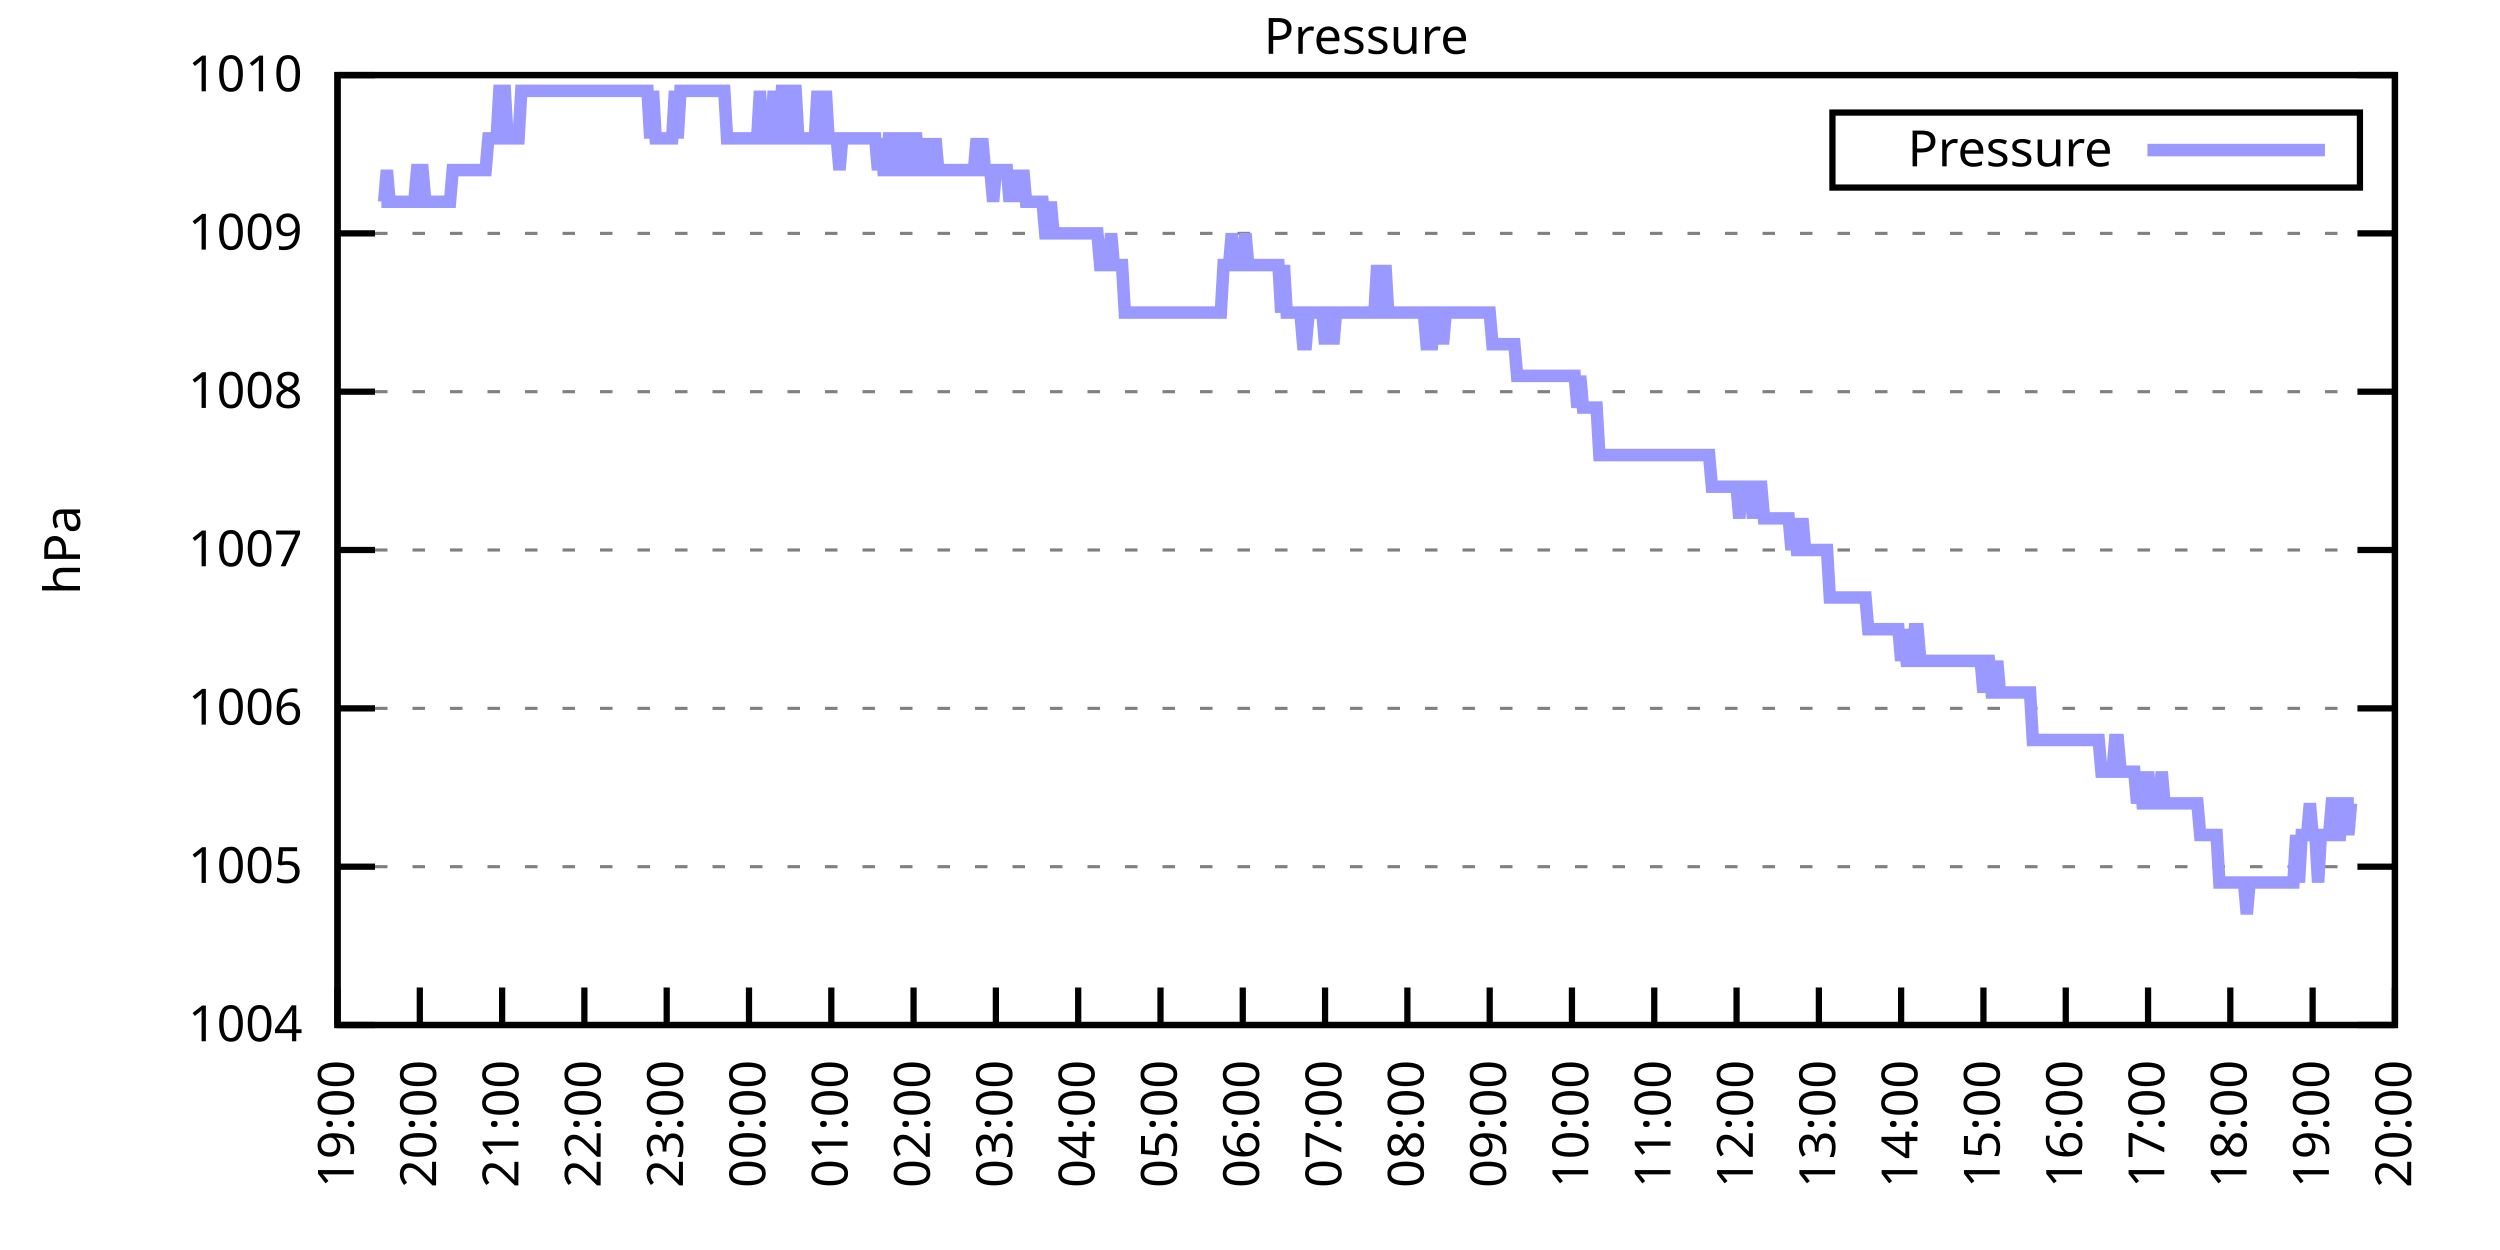
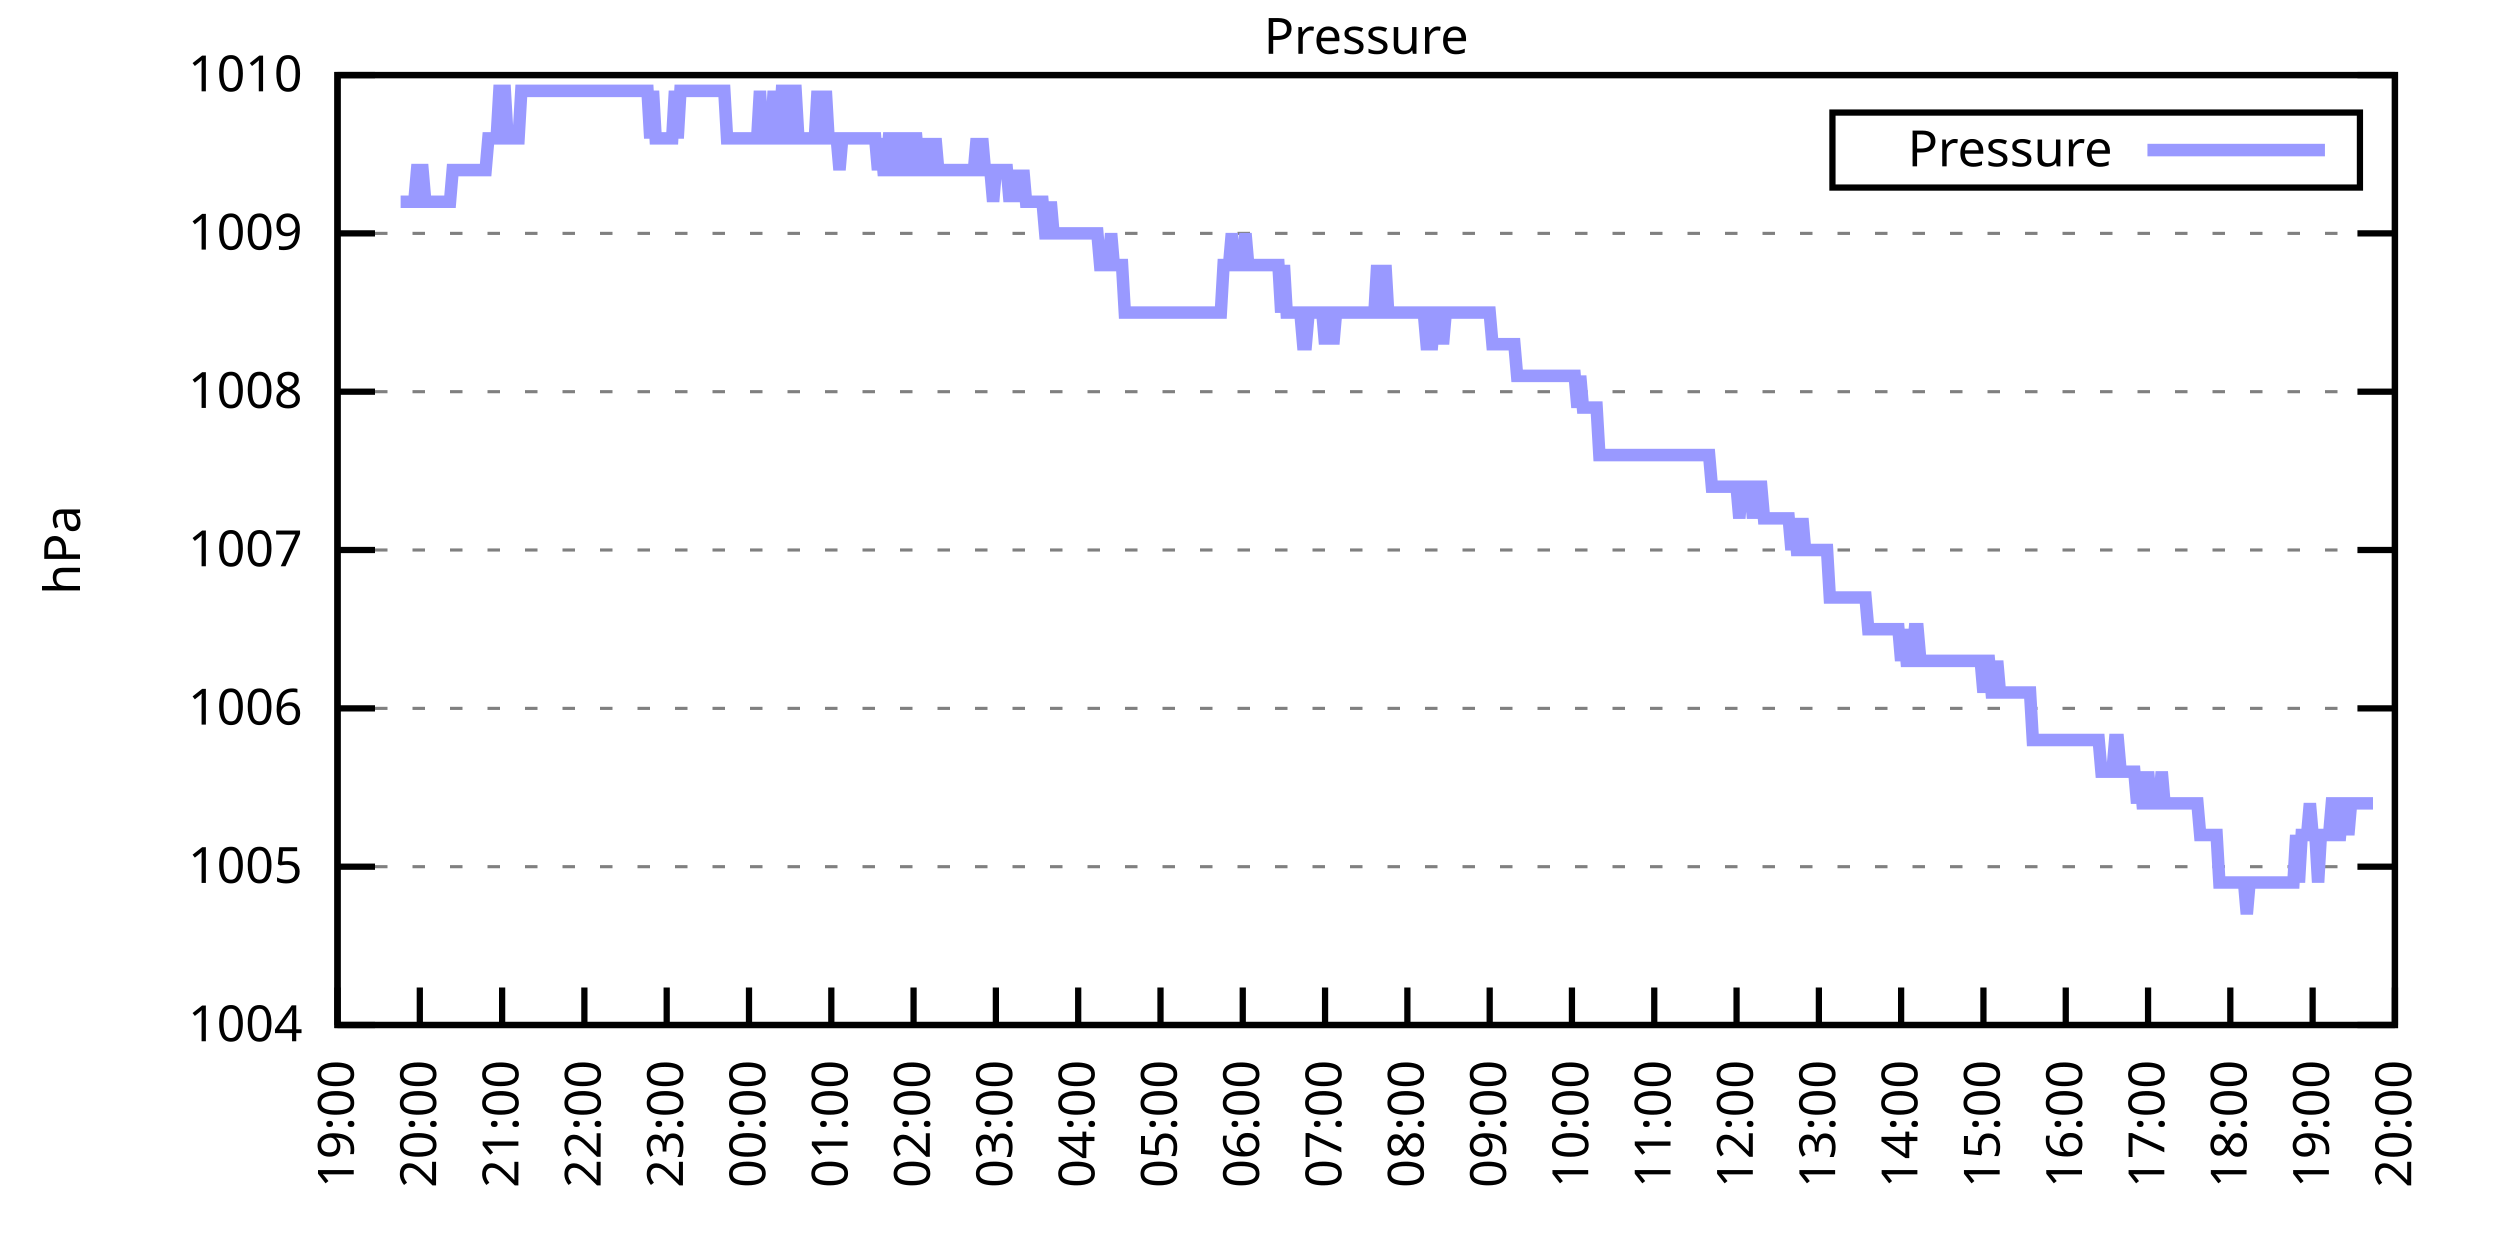
<svg xmlns="http://www.w3.org/2000/svg" xmlns:xlink="http://www.w3.org/1999/xlink" width="400" height="200" viewBox="0 0 400 200">
  <g id="gnuplot_canvas">
    <rect x="0" y="0" width="400" height="200" fill="none" />
    <defs>
      <circle id="gpDot" r="0.5" stroke-width="0.5" stroke="currentColor" />
      <path id="gpPt0" stroke-width="0.333" stroke="currentColor" d="M-1,0 h2 M0,-1 v2" />
      <path id="gpPt1" stroke-width="0.333" stroke="currentColor" d="M-1,-1 L1,1 M1,-1 L-1,1" />
      <path id="gpPt2" stroke-width="0.333" stroke="currentColor" d="M-1,0 L1,0 M0,-1 L0,1 M-1,-1 L1,1 M-1,1 L1,-1" />
      <rect id="gpPt3" stroke-width="0.333" stroke="currentColor" x="-1" y="-1" width="2" height="2" />
      <rect id="gpPt4" stroke-width="0.333" stroke="currentColor" fill="currentColor" x="-1" y="-1" width="2" height="2" />
      <circle id="gpPt5" stroke-width="0.333" stroke="currentColor" cx="0" cy="0" r="1" />
      <use xlink:href="#gpPt5" id="gpPt6" fill="currentColor" stroke="none" />
      <path id="gpPt7" stroke-width="0.333" stroke="currentColor" d="M0,-1.33 L-1.33,0.67 L1.33,0.67 z" />
      <use xlink:href="#gpPt7" id="gpPt8" fill="currentColor" stroke="none" />
      <use xlink:href="#gpPt7" id="gpPt9" stroke="currentColor" transform="rotate(180)" />
      <use xlink:href="#gpPt9" id="gpPt10" fill="currentColor" stroke="none" />
      <use xlink:href="#gpPt3" id="gpPt11" stroke="currentColor" transform="rotate(45)" />
      <use xlink:href="#gpPt11" id="gpPt12" fill="currentColor" stroke="none" />
      <path id="gpPt13" stroke-width="0.333" stroke="currentColor" d="M0,1.330 L1.265,0.411 L0.782,-1.067 L-0.782,-1.076 L-1.265,0.411 z" />
      <use xlink:href="#gpPt13" id="gpPt14" fill="currentColor" stroke="none" />
      <filter id="textbox" filterUnits="objectBoundingBox" x="0" y="0" height="1" width="1">
        <feFlood flood-color="white" flood-opacity="1" result="bgnd" />
        <feComposite in="SourceGraphic" in2="bgnd" operator="atop" />
      </filter>
      <filter id="greybox" filterUnits="objectBoundingBox" x="0" y="0" height="1" width="1">
        <feFlood flood-color="lightgrey" flood-opacity="1" result="grey" />
        <feComposite in="SourceGraphic" in2="grey" operator="atop" />
      </filter>
    </defs>
    <g fill="none" color="white" stroke="currentColor" stroke-width="1.00" stroke-linecap="butt" stroke-linejoin="miter">
</g>
    <g fill="none" color="black" stroke="currentColor" stroke-width="1.00" stroke-linecap="butt" stroke-linejoin="miter">
      <g stroke="none" shape-rendering="crispEdges">
        <polygon fill="rgb(255, 255, 255)" points="54.00,164.00 383.18,164.00 383.18,12.02 54.00,12.02 " />
      </g>
    </g>
    <g fill="none" color="black" stroke="currentColor" stroke-width="1.00" stroke-linecap="butt" stroke-linejoin="miter">
</g>
    <g fill="none" color="black" stroke="black" stroke-width="0.50" stroke-linecap="butt" stroke-linejoin="miter">
</g>
    <g fill="none" color="gray" stroke="currentColor" stroke-width="0.50" stroke-linecap="butt" stroke-linejoin="miter">
      <path stroke="gray" stroke-dasharray="2,4" class="gridline" d="M54.00,164.00 L383.19,164.00  " />
    </g>
    <g fill="none" color="gray" stroke="gray" stroke-width="1.00" stroke-linecap="butt" stroke-linejoin="miter">
</g>
    <g fill="none" color="black" stroke="currentColor" stroke-width="1.00" stroke-linecap="butt" stroke-linejoin="miter">
      <path stroke="black" d="M54.00,164.00 L60.00,164.00 M383.19,164.00 L377.19,164.00  " />
      <g transform="translate(48.40,166.60)" stroke="none" fill="black" font-family="Sans" font-size="8.00" text-anchor="end">
        <text>
          <tspan font-family="Sans"> 1004</tspan>
        </text>
      </g>
    </g>
    <g fill="none" color="black" stroke="currentColor" stroke-width="1.00" stroke-linecap="butt" stroke-linejoin="miter">
</g>
    <g fill="none" color="black" stroke="black" stroke-width="0.50" stroke-linecap="butt" stroke-linejoin="miter">
</g>
    <g fill="none" color="gray" stroke="currentColor" stroke-width="0.50" stroke-linecap="butt" stroke-linejoin="miter">
      <path stroke="gray" stroke-dasharray="2,4" class="gridline" d="M54.00,138.67 L383.19,138.67  " />
    </g>
    <g fill="none" color="gray" stroke="gray" stroke-width="1.00" stroke-linecap="butt" stroke-linejoin="miter">
</g>
    <g fill="none" color="black" stroke="currentColor" stroke-width="1.00" stroke-linecap="butt" stroke-linejoin="miter">
      <path stroke="black" d="M54.00,138.67 L60.00,138.67 M383.19,138.67 L377.19,138.67  " />
      <g transform="translate(48.40,141.27)" stroke="none" fill="black" font-family="Sans" font-size="8.00" text-anchor="end">
        <text>
          <tspan font-family="Sans"> 1005</tspan>
        </text>
      </g>
    </g>
    <g fill="none" color="black" stroke="currentColor" stroke-width="1.00" stroke-linecap="butt" stroke-linejoin="miter">
</g>
    <g fill="none" color="black" stroke="black" stroke-width="0.50" stroke-linecap="butt" stroke-linejoin="miter">
</g>
    <g fill="none" color="gray" stroke="currentColor" stroke-width="0.50" stroke-linecap="butt" stroke-linejoin="miter">
      <path stroke="gray" stroke-dasharray="2,4" class="gridline" d="M54.00,113.34 L383.19,113.34  " />
    </g>
    <g fill="none" color="gray" stroke="gray" stroke-width="1.00" stroke-linecap="butt" stroke-linejoin="miter">
</g>
    <g fill="none" color="black" stroke="currentColor" stroke-width="1.00" stroke-linecap="butt" stroke-linejoin="miter">
      <path stroke="black" d="M54.00,113.34 L60.00,113.34 M383.19,113.34 L377.19,113.34  " />
      <g transform="translate(48.40,115.94)" stroke="none" fill="black" font-family="Sans" font-size="8.00" text-anchor="end">
        <text>
          <tspan font-family="Sans"> 1006</tspan>
        </text>
      </g>
    </g>
    <g fill="none" color="black" stroke="currentColor" stroke-width="1.00" stroke-linecap="butt" stroke-linejoin="miter">
</g>
    <g fill="none" color="black" stroke="black" stroke-width="0.50" stroke-linecap="butt" stroke-linejoin="miter">
</g>
    <g fill="none" color="gray" stroke="currentColor" stroke-width="0.50" stroke-linecap="butt" stroke-linejoin="miter">
      <path stroke="gray" stroke-dasharray="2,4" class="gridline" d="M54.00,88.00 L383.19,88.00  " />
    </g>
    <g fill="none" color="gray" stroke="gray" stroke-width="1.00" stroke-linecap="butt" stroke-linejoin="miter">
</g>
    <g fill="none" color="black" stroke="currentColor" stroke-width="1.00" stroke-linecap="butt" stroke-linejoin="miter">
      <path stroke="black" d="M54.00,88.00 L60.00,88.00 M383.19,88.00 L377.19,88.00  " />
      <g transform="translate(48.40,90.60)" stroke="none" fill="black" font-family="Sans" font-size="8.00" text-anchor="end">
        <text>
          <tspan font-family="Sans"> 1007</tspan>
        </text>
      </g>
    </g>
    <g fill="none" color="black" stroke="currentColor" stroke-width="1.00" stroke-linecap="butt" stroke-linejoin="miter">
</g>
    <g fill="none" color="black" stroke="black" stroke-width="0.50" stroke-linecap="butt" stroke-linejoin="miter">
</g>
    <g fill="none" color="gray" stroke="currentColor" stroke-width="0.50" stroke-linecap="butt" stroke-linejoin="miter">
      <path stroke="gray" stroke-dasharray="2,4" class="gridline" d="M54.00,62.67 L383.19,62.67  " />
    </g>
    <g fill="none" color="gray" stroke="gray" stroke-width="1.00" stroke-linecap="butt" stroke-linejoin="miter">
</g>
    <g fill="none" color="black" stroke="currentColor" stroke-width="1.00" stroke-linecap="butt" stroke-linejoin="miter">
      <path stroke="black" d="M54.00,62.67 L60.00,62.67 M383.19,62.67 L377.19,62.67  " />
      <g transform="translate(48.40,65.27)" stroke="none" fill="black" font-family="Sans" font-size="8.00" text-anchor="end">
        <text>
          <tspan font-family="Sans"> 1008</tspan>
        </text>
      </g>
    </g>
    <g fill="none" color="black" stroke="currentColor" stroke-width="1.00" stroke-linecap="butt" stroke-linejoin="miter">
</g>
    <g fill="none" color="black" stroke="black" stroke-width="0.50" stroke-linecap="butt" stroke-linejoin="miter">
</g>
    <g fill="none" color="gray" stroke="currentColor" stroke-width="0.50" stroke-linecap="butt" stroke-linejoin="miter">
      <path stroke="gray" stroke-dasharray="2,4" class="gridline" d="M54.00,37.34 L383.19,37.34  " />
    </g>
    <g fill="none" color="gray" stroke="gray" stroke-width="1.00" stroke-linecap="butt" stroke-linejoin="miter">
</g>
    <g fill="none" color="black" stroke="currentColor" stroke-width="1.00" stroke-linecap="butt" stroke-linejoin="miter">
      <path stroke="black" d="M54.00,37.34 L60.00,37.34 M383.19,37.34 L377.19,37.34  " />
      <g transform="translate(48.40,39.94)" stroke="none" fill="black" font-family="Sans" font-size="8.00" text-anchor="end">
        <text>
          <tspan font-family="Sans"> 1009</tspan>
        </text>
      </g>
    </g>
    <g fill="none" color="black" stroke="currentColor" stroke-width="1.00" stroke-linecap="butt" stroke-linejoin="miter">
</g>
    <g fill="none" color="black" stroke="black" stroke-width="0.50" stroke-linecap="butt" stroke-linejoin="miter">
</g>
    <g fill="none" color="gray" stroke="currentColor" stroke-width="0.50" stroke-linecap="butt" stroke-linejoin="miter">
      <path stroke="gray" stroke-dasharray="2,4" class="gridline" d="M54.00,12.01 L383.19,12.01  " />
    </g>
    <g fill="none" color="gray" stroke="gray" stroke-width="1.00" stroke-linecap="butt" stroke-linejoin="miter">
</g>
    <g fill="none" color="black" stroke="currentColor" stroke-width="1.00" stroke-linecap="butt" stroke-linejoin="miter">
      <path stroke="black" d="M54.00,12.01 L60.00,12.01 M383.19,12.01 L377.19,12.01  " />
      <g transform="translate(48.40,14.61)" stroke="none" fill="black" font-family="Sans" font-size="8.00" text-anchor="end">
        <text>
          <tspan font-family="Sans"> 1010</tspan>
        </text>
      </g>
    </g>
    <g fill="none" color="black" stroke="currentColor" stroke-width="1.00" stroke-linecap="butt" stroke-linejoin="miter">
      <path stroke="black" d="M54.00,164.00 L54.00,158.00  " />
      <g transform="translate(56.60,169.60) rotate(270.00)" stroke="none" fill="black" font-family="Sans" font-size="8.00" text-anchor="end">
        <text>
          <tspan font-family="Sans">19:00</tspan>
        </text>
      </g>
    </g>
    <g fill="none" color="black" stroke="currentColor" stroke-width="1.00" stroke-linecap="butt" stroke-linejoin="miter">
      <path stroke="black" d="M67.17,164.00 L67.17,158.00  " />
      <g transform="translate(69.77,169.60) rotate(270.00)" stroke="none" fill="black" font-family="Sans" font-size="8.00" text-anchor="end">
        <text>
          <tspan font-family="Sans">20:00</tspan>
        </text>
      </g>
    </g>
    <g fill="none" color="black" stroke="currentColor" stroke-width="1.00" stroke-linecap="butt" stroke-linejoin="miter">
      <path stroke="black" d="M80.34,164.00 L80.34,158.00  " />
      <g transform="translate(82.94,169.60) rotate(270.00)" stroke="none" fill="black" font-family="Sans" font-size="8.00" text-anchor="end">
        <text>
          <tspan font-family="Sans">21:00</tspan>
        </text>
      </g>
    </g>
    <g fill="none" color="black" stroke="currentColor" stroke-width="1.00" stroke-linecap="butt" stroke-linejoin="miter">
      <path stroke="black" d="M93.50,164.00 L93.50,158.00  " />
      <g transform="translate(96.10,169.60) rotate(270.00)" stroke="none" fill="black" font-family="Sans" font-size="8.00" text-anchor="end">
        <text>
          <tspan font-family="Sans">22:00</tspan>
        </text>
      </g>
    </g>
    <g fill="none" color="black" stroke="currentColor" stroke-width="1.00" stroke-linecap="butt" stroke-linejoin="miter">
      <path stroke="black" d="M106.67,164.00 L106.67,158.00  " />
      <g transform="translate(109.27,169.60) rotate(270.00)" stroke="none" fill="black" font-family="Sans" font-size="8.00" text-anchor="end">
        <text>
          <tspan font-family="Sans">23:00</tspan>
        </text>
      </g>
    </g>
    <g fill="none" color="black" stroke="currentColor" stroke-width="1.00" stroke-linecap="butt" stroke-linejoin="miter">
      <path stroke="black" d="M119.84,164.00 L119.84,158.00  " />
      <g transform="translate(122.44,169.60) rotate(270.00)" stroke="none" fill="black" font-family="Sans" font-size="8.00" text-anchor="end">
        <text>
          <tspan font-family="Sans">00:00</tspan>
        </text>
      </g>
    </g>
    <g fill="none" color="black" stroke="currentColor" stroke-width="1.00" stroke-linecap="butt" stroke-linejoin="miter">
      <path stroke="black" d="M133.01,164.00 L133.01,158.00  " />
      <g transform="translate(135.61,169.60) rotate(270.00)" stroke="none" fill="black" font-family="Sans" font-size="8.00" text-anchor="end">
        <text>
          <tspan font-family="Sans">01:00</tspan>
        </text>
      </g>
    </g>
    <g fill="none" color="black" stroke="currentColor" stroke-width="1.00" stroke-linecap="butt" stroke-linejoin="miter">
      <path stroke="black" d="M146.17,164.00 L146.17,158.00  " />
      <g transform="translate(148.77,169.60) rotate(270.00)" stroke="none" fill="black" font-family="Sans" font-size="8.00" text-anchor="end">
        <text>
          <tspan font-family="Sans">02:00</tspan>
        </text>
      </g>
    </g>
    <g fill="none" color="black" stroke="currentColor" stroke-width="1.00" stroke-linecap="butt" stroke-linejoin="miter">
      <path stroke="black" d="M159.34,164.00 L159.34,158.00  " />
      <g transform="translate(161.94,169.60) rotate(270.00)" stroke="none" fill="black" font-family="Sans" font-size="8.00" text-anchor="end">
        <text>
          <tspan font-family="Sans">03:00</tspan>
        </text>
      </g>
    </g>
    <g fill="none" color="black" stroke="currentColor" stroke-width="1.00" stroke-linecap="butt" stroke-linejoin="miter">
      <path stroke="black" d="M172.51,164.00 L172.51,158.00  " />
      <g transform="translate(175.11,169.60) rotate(270.00)" stroke="none" fill="black" font-family="Sans" font-size="8.00" text-anchor="end">
        <text>
          <tspan font-family="Sans">04:00</tspan>
        </text>
      </g>
    </g>
    <g fill="none" color="black" stroke="currentColor" stroke-width="1.00" stroke-linecap="butt" stroke-linejoin="miter">
      <path stroke="black" d="M185.68,164.00 L185.68,158.00  " />
      <g transform="translate(188.28,169.60) rotate(270.00)" stroke="none" fill="black" font-family="Sans" font-size="8.00" text-anchor="end">
        <text>
          <tspan font-family="Sans">05:00</tspan>
        </text>
      </g>
    </g>
    <g fill="none" color="black" stroke="currentColor" stroke-width="1.00" stroke-linecap="butt" stroke-linejoin="miter">
      <path stroke="black" d="M198.84,164.00 L198.84,158.00  " />
      <g transform="translate(201.44,169.60) rotate(270.00)" stroke="none" fill="black" font-family="Sans" font-size="8.00" text-anchor="end">
        <text>
          <tspan font-family="Sans">06:00</tspan>
        </text>
      </g>
    </g>
    <g fill="none" color="black" stroke="currentColor" stroke-width="1.00" stroke-linecap="butt" stroke-linejoin="miter">
      <path stroke="black" d="M212.01,164.00 L212.01,158.00  " />
      <g transform="translate(214.61,169.60) rotate(270.00)" stroke="none" fill="black" font-family="Sans" font-size="8.00" text-anchor="end">
        <text>
          <tspan font-family="Sans">07:00</tspan>
        </text>
      </g>
    </g>
    <g fill="none" color="black" stroke="currentColor" stroke-width="1.00" stroke-linecap="butt" stroke-linejoin="miter">
      <path stroke="black" d="M225.18,164.00 L225.18,158.00  " />
      <g transform="translate(227.78,169.60) rotate(270.00)" stroke="none" fill="black" font-family="Sans" font-size="8.00" text-anchor="end">
        <text>
          <tspan font-family="Sans">08:00</tspan>
        </text>
      </g>
    </g>
    <g fill="none" color="black" stroke="currentColor" stroke-width="1.00" stroke-linecap="butt" stroke-linejoin="miter">
      <path stroke="black" d="M238.35,164.00 L238.35,158.00  " />
      <g transform="translate(240.95,169.60) rotate(270.00)" stroke="none" fill="black" font-family="Sans" font-size="8.00" text-anchor="end">
        <text>
          <tspan font-family="Sans">09:00</tspan>
        </text>
      </g>
    </g>
    <g fill="none" color="black" stroke="currentColor" stroke-width="1.00" stroke-linecap="butt" stroke-linejoin="miter">
      <path stroke="black" d="M251.51,164.00 L251.51,158.00  " />
      <g transform="translate(254.11,169.60) rotate(270.00)" stroke="none" fill="black" font-family="Sans" font-size="8.00" text-anchor="end">
        <text>
          <tspan font-family="Sans">10:00</tspan>
        </text>
      </g>
    </g>
    <g fill="none" color="black" stroke="currentColor" stroke-width="1.00" stroke-linecap="butt" stroke-linejoin="miter">
      <path stroke="black" d="M264.68,164.00 L264.68,158.00  " />
      <g transform="translate(267.28,169.60) rotate(270.00)" stroke="none" fill="black" font-family="Sans" font-size="8.00" text-anchor="end">
        <text>
          <tspan font-family="Sans">11:00</tspan>
        </text>
      </g>
    </g>
    <g fill="none" color="black" stroke="currentColor" stroke-width="1.00" stroke-linecap="butt" stroke-linejoin="miter">
      <path stroke="black" d="M277.85,164.00 L277.85,158.00  " />
      <g transform="translate(280.45,169.60) rotate(270.00)" stroke="none" fill="black" font-family="Sans" font-size="8.00" text-anchor="end">
        <text>
          <tspan font-family="Sans">12:00</tspan>
        </text>
      </g>
    </g>
    <g fill="none" color="black" stroke="currentColor" stroke-width="1.00" stroke-linecap="butt" stroke-linejoin="miter">
      <path stroke="black" d="M291.02,164.00 L291.02,158.00  " />
      <g transform="translate(293.62,169.60) rotate(270.00)" stroke="none" fill="black" font-family="Sans" font-size="8.00" text-anchor="end">
        <text>
          <tspan font-family="Sans">13:00</tspan>
        </text>
      </g>
    </g>
    <g fill="none" color="black" stroke="currentColor" stroke-width="1.00" stroke-linecap="butt" stroke-linejoin="miter">
      <path stroke="black" d="M304.18,164.00 L304.18,158.00  " />
      <g transform="translate(306.78,169.60) rotate(270.00)" stroke="none" fill="black" font-family="Sans" font-size="8.00" text-anchor="end">
        <text>
          <tspan font-family="Sans">14:00</tspan>
        </text>
      </g>
    </g>
    <g fill="none" color="black" stroke="currentColor" stroke-width="1.00" stroke-linecap="butt" stroke-linejoin="miter">
      <path stroke="black" d="M317.35,164.00 L317.35,158.00  " />
      <g transform="translate(319.95,169.60) rotate(270.00)" stroke="none" fill="black" font-family="Sans" font-size="8.00" text-anchor="end">
        <text>
          <tspan font-family="Sans">15:00</tspan>
        </text>
      </g>
    </g>
    <g fill="none" color="black" stroke="currentColor" stroke-width="1.00" stroke-linecap="butt" stroke-linejoin="miter">
      <path stroke="black" d="M330.52,164.00 L330.52,158.00  " />
      <g transform="translate(333.12,169.60) rotate(270.00)" stroke="none" fill="black" font-family="Sans" font-size="8.00" text-anchor="end">
        <text>
          <tspan font-family="Sans">16:00</tspan>
        </text>
      </g>
    </g>
    <g fill="none" color="black" stroke="currentColor" stroke-width="1.00" stroke-linecap="butt" stroke-linejoin="miter">
      <path stroke="black" d="M343.69,164.00 L343.69,158.00  " />
      <g transform="translate(346.29,169.60) rotate(270.00)" stroke="none" fill="black" font-family="Sans" font-size="8.00" text-anchor="end">
        <text>
          <tspan font-family="Sans">17:00</tspan>
        </text>
      </g>
    </g>
    <g fill="none" color="black" stroke="currentColor" stroke-width="1.00" stroke-linecap="butt" stroke-linejoin="miter">
      <path stroke="black" d="M356.85,164.00 L356.85,158.00  " />
      <g transform="translate(359.45,169.60) rotate(270.00)" stroke="none" fill="black" font-family="Sans" font-size="8.00" text-anchor="end">
        <text>
          <tspan font-family="Sans">18:00</tspan>
        </text>
      </g>
    </g>
    <g fill="none" color="black" stroke="currentColor" stroke-width="1.00" stroke-linecap="butt" stroke-linejoin="miter">
      <path stroke="black" d="M370.02,164.00 L370.02,158.00  " />
      <g transform="translate(372.62,169.60) rotate(270.00)" stroke="none" fill="black" font-family="Sans" font-size="8.00" text-anchor="end">
        <text>
          <tspan font-family="Sans">19:00</tspan>
        </text>
      </g>
    </g>
    <g fill="none" color="black" stroke="currentColor" stroke-width="1.00" stroke-linecap="butt" stroke-linejoin="miter">
      <path stroke="black" d="M383.19,164.00 L383.19,158.00  " />
      <g transform="translate(385.79,169.60) rotate(270.00)" stroke="none" fill="black" font-family="Sans" font-size="8.00" text-anchor="end">
        <text>
          <tspan font-family="Sans">20:00</tspan>
        </text>
      </g>
    </g>
    <g fill="none" color="black" stroke="currentColor" stroke-width="1.00" stroke-linecap="butt" stroke-linejoin="miter">
</g>
    <g fill="none" color="black" stroke="currentColor" stroke-width="1.00" stroke-linecap="butt" stroke-linejoin="miter">
      <path stroke="black" d="M54.00,12.01 L54.00,164.00 L383.19,164.00 L383.19,12.01 L54.00,12.01 Z  " />
    </g>
    <g fill="none" color="black" stroke="currentColor" stroke-width="1.00" stroke-linecap="butt" stroke-linejoin="miter">
</g>
    <g fill="none" color="black" stroke="currentColor" stroke-width="1.00" stroke-linecap="butt" stroke-linejoin="miter">
      <path stroke="black" d="M293.19,30.01 L293.19,18.01 L377.59,18.01 L377.59,30.01 L293.19,30.01 Z  " />
    </g>
    <g id="Pressure_plot_1">
      <g fill="none" color="white" stroke="black" stroke-width="2.00" stroke-linecap="butt" stroke-linejoin="miter">
</g>
      <g fill="none" color="black" stroke="currentColor" stroke-width="2.00" stroke-linecap="butt" stroke-linejoin="miter">
        <g transform="translate(337.99,26.61)" stroke="none" fill="black" font-family="Sans" font-size="8.00" text-anchor="end">
          <text>
            <tspan font-family="Sans">Pressure</tspan>
          </text>
        </g>
      </g>
      <g fill="none" color="black" stroke="currentColor" stroke-width="2.00" stroke-linecap="butt" stroke-linejoin="miter">
-         <path stroke="rgb(153, 153, 255)" d="M343.59,24.01 L371.99,24.01 M61.02,32.28 L61.46,32.28 L61.90,27.21 L62.34,32.28 L62.78,32.28 L63.22,32.28   L63.66,32.28 L64.10,32.28 L64.53,32.28 L64.97,32.28 L65.41,32.28 L65.85,32.28 L66.29,32.28 L66.73,27.21   L67.17,27.21 L67.61,27.21 L68.05,32.28 L68.48,32.28 L68.92,32.28 L69.36,32.28 L69.80,32.28 L70.24,32.28   L70.68,32.28 L71.12,32.28 L71.56,32.28 L72.00,32.28 L72.43,27.21 L72.87,27.21 L73.31,27.21 L73.75,27.21   L74.19,27.21 L74.63,27.21 L75.07,27.21 L75.51,27.21 L75.95,27.21 L76.38,27.21 L76.82,27.21 L77.26,27.21   L77.70,27.21 L78.14,22.14 L78.58,22.14 L79.02,22.14 L79.46,22.14 L79.90,14.54 L80.34,14.54 L80.77,14.54   L81.21,22.14 L81.65,22.14 L82.09,22.14 L82.53,22.14 L82.97,22.14 L83.41,14.54 L83.85,14.54 L84.29,14.54   L84.72,14.54 L85.16,14.54 L85.60,14.54 L86.04,14.54 L86.48,14.54 L86.92,14.54 L87.36,14.54 L87.80,14.54   L88.24,14.54 L88.67,14.54 L89.11,14.54 L89.55,14.54 L89.99,14.54 L90.43,14.54 L90.87,14.54 L91.31,14.54   L91.75,14.54 L92.19,14.54 L92.62,14.54 L93.06,14.54 L93.50,14.54 L93.94,14.54 L94.38,14.54 L94.82,14.54   L95.26,14.54 L95.70,14.54 L96.14,14.54 L96.58,14.54 L97.01,14.54 L97.45,14.54 L97.89,14.54 L98.33,14.54   L98.77,14.54 L99.21,14.54 L99.65,14.54 L100.09,14.54 L100.53,14.54 L100.96,14.54 L101.40,14.54 L101.84,14.54   L102.28,14.54 L102.72,14.54 L103.16,14.54 L103.60,14.54 L104.04,22.14 L104.48,14.54 L104.91,22.14 L105.35,22.14   L105.79,22.14 L106.23,22.14 L106.67,22.14 L107.11,22.14 L107.55,22.14 L107.99,14.54 L108.43,22.14 L108.87,14.54   L109.30,14.54 L109.74,14.54 L110.18,14.54 L110.62,14.54 L111.06,14.54 L111.50,14.54 L111.94,14.54 L112.38,14.54   L112.82,14.54 L113.25,14.54 L113.69,14.54 L114.13,14.54 L114.57,14.54 L115.01,14.54 L115.45,14.54 L115.89,14.54   L116.33,22.14 L116.77,22.14 L117.20,22.14 L117.64,22.14 L118.08,22.14 L118.52,22.14 L118.96,22.14 L119.40,22.14   L119.84,22.14 L120.28,22.14 L120.72,22.14 L121.15,22.14 L121.59,14.54 L122.03,22.14 L122.47,22.14 L122.91,22.14   L123.35,22.14 L123.79,14.54 L124.23,22.14 L124.67,22.14 L125.11,14.54 L125.54,14.54 L125.98,22.14 L126.42,22.14   L126.86,14.54 L127.30,14.54 L127.74,22.14 L128.18,22.14 L128.62,22.14 L129.06,22.14 L129.49,22.14 L129.93,22.14   L130.37,22.14 L130.81,14.54 L131.25,22.14 L131.69,22.14 L132.13,14.54 L132.57,22.14 L133.01,22.14 L133.44,22.14   L133.88,22.14 L134.32,27.21 L134.76,22.14 L135.20,22.14 L135.64,22.14 L136.08,22.14 L136.52,22.14 L136.96,22.14   L137.39,22.14 L137.83,22.14 L138.27,22.14 L138.71,22.14 L139.15,22.14 L139.59,22.14 L140.03,22.14 L140.47,27.21   L140.91,22.14 L141.35,27.21 L141.78,27.21 L142.22,22.14 L142.66,22.14 L143.10,27.21 L143.54,27.21 L143.98,22.14   L144.42,22.14 L144.86,27.21 L145.30,27.21 L145.73,27.21 L146.17,22.14 L146.61,22.14 L147.05,27.21 L147.49,27.21   L147.93,27.21 L148.37,22.14 L148.81,27.21 L149.25,27.21 L149.68,22.14 L150.12,27.21 L150.56,27.21 L151.00,27.21   L151.44,27.21 L151.88,27.21 L152.32,27.21 L152.76,27.21 L153.20,27.21 L153.63,27.21 L154.07,27.21 L154.51,27.21   L154.95,27.21 L155.39,27.21 L155.83,27.21 L156.27,22.14 L156.71,27.21 L157.15,22.14 L157.59,27.21 L158.02,27.21   L158.46,27.21 L158.90,32.28 L159.34,27.21 L159.78,27.21 L160.22,27.21 L160.66,27.21 L161.10,27.21 L161.54,32.28   L161.97,27.21 L162.41,32.28 L162.85,27.21 L163.29,32.28 L163.73,27.21 L164.17,32.28 L164.61,32.28 L165.05,32.28   L165.49,32.28 L165.92,32.28 L166.36,32.28 L166.80,32.28 L167.24,37.34 L167.68,37.34 L168.12,32.28 L168.56,37.34   L169.00,37.34 L169.44,37.34 L169.87,37.34 L170.31,37.34 L170.75,37.34 L171.19,37.34 L171.63,37.34 L172.07,37.34   L172.51,37.34 L172.95,37.34 L173.39,37.34 L173.83,37.34 L174.26,37.34 L174.70,37.34 L175.14,37.34 L175.58,37.34   L176.02,42.41 L176.46,42.41 L176.90,42.41 L177.34,42.41 L177.78,37.34 L178.21,42.41 L178.65,42.41 L179.09,42.41   L179.53,42.41 L179.97,50.01 L180.41,50.01 L180.85,50.01 L181.29,50.01 L181.73,50.01 L182.16,50.01 L182.60,50.01   L183.04,50.01 L183.48,50.01 L183.92,50.01 L184.36,50.01 L184.80,50.01 L185.24,50.01 L185.68,50.01 L186.11,50.01   L186.55,50.01 L186.99,50.01 L187.43,50.01 L187.87,50.01 L188.31,50.01 L188.75,50.01 L189.19,50.01 L189.63,50.01   L190.07,50.01 L190.50,50.01 L190.94,50.01 L191.38,50.01 L191.82,50.01 L192.26,50.01 L192.70,50.01 L193.14,50.01   L193.58,50.01 L194.02,50.01 L194.45,50.01 L194.89,50.01 L195.33,50.01 L195.77,42.41 L196.21,42.41 L196.65,42.41   L197.09,37.34 L197.53,42.41 L197.97,42.41 L198.40,42.41 L198.84,42.41 L199.28,37.34 L199.72,42.41 L200.16,42.41   L200.60,42.41 L201.04,42.41 L201.48,42.41 L201.92,42.41 L202.35,42.41 L202.79,42.41 L203.23,42.41 L203.67,42.41   L204.11,42.41 L204.55,42.41 L204.99,50.01 L205.43,42.41 L205.87,50.01 L206.31,50.01 L206.74,50.01 L207.18,50.01   L207.62,50.01 L208.06,50.01 L208.50,55.07 L208.94,55.07 L209.38,50.01 L209.82,50.01 L210.26,50.01 L210.69,50.01   L211.13,50.01 L211.57,50.01 L212.01,55.07 L212.45,50.01 L212.89,50.01 L213.33,55.07 L213.77,50.01 L214.21,50.01   L214.64,50.01 L215.08,50.01 L215.52,50.01 L215.96,50.01 L216.40,50.01 L216.84,50.01 L217.28,50.01 L217.72,50.01   L218.16,50.01 L218.60,50.01 L219.03,50.01 L219.47,50.01 L219.91,50.01 L220.35,42.41 L220.79,50.01 L221.23,50.01   L221.67,42.41 L222.11,50.01 L222.55,50.01 L222.98,50.01 L223.42,50.01 L223.86,50.01 L224.30,50.01 L224.74,50.01   L225.18,50.01 L225.62,50.01 L226.06,50.01 L226.50,50.01 L226.93,50.01 L227.37,50.01 L227.81,50.01 L228.25,55.07   L228.69,55.07 L229.13,55.07 L229.57,50.01 L230.01,50.01 L230.45,50.01 L230.88,55.07 L231.32,50.01 L231.76,50.01   L232.20,50.01 L232.64,50.01 L233.08,50.01 L233.52,50.01 L233.96,50.01 L234.40,50.01 L234.84,50.01 L235.27,50.01   L235.71,50.01 L236.15,50.01 L236.59,50.01 L237.03,50.01 L237.47,50.01 L237.91,50.01 L238.35,50.01 L238.79,55.07   L239.22,55.07 L239.66,55.07 L240.10,55.07 L240.54,55.07 L240.98,55.07 L241.42,55.07 L241.86,55.07 L242.30,55.07   L242.74,60.14 L243.17,60.14 L243.61,60.14 L244.05,60.14 L244.49,60.14 L244.93,60.14 L245.37,60.14 L245.81,60.14   L246.25,60.14 L246.69,60.14 L247.12,60.14 L247.56,60.14 L248.00,60.14 L248.44,60.14 L248.88,60.14 L249.32,60.14   L249.76,60.14 L250.20,60.14 L250.64,60.14 L251.08,60.14 L251.51,60.14 L251.95,60.14 L252.39,65.21 L252.83,60.14   L253.27,65.21 L253.71,65.21 L254.15,65.21 L254.59,65.21 L255.03,65.21 L255.46,65.21 L255.90,72.81 L256.34,72.81   L256.78,72.81 L257.22,72.81 L257.66,72.81 L258.10,72.81 L258.54,72.81 L258.98,72.81 L259.41,72.81 L259.85,72.81   L260.29,72.81 L260.73,72.81 L261.17,72.81 L261.61,72.81 L262.05,72.81 L262.49,72.81 L262.93,72.81 L263.36,72.81   L263.80,72.81 L264.24,72.81 L264.68,72.81 L265.12,72.81 L265.56,72.81 L266.00,72.81 L266.44,72.81 L266.88,72.81   L267.32,72.81 L267.75,72.81 L268.19,72.81 L268.63,72.81 L269.07,72.81 L269.51,72.81 L269.95,72.81 L270.39,72.81   L270.83,72.81 L271.27,72.81 L271.70,72.81 L272.14,72.81 L272.58,72.81 L273.02,72.81 L273.46,72.81 L273.90,77.87   L274.34,77.87 L274.78,77.87 L275.22,77.87 L275.65,77.87 L276.09,77.87 L276.53,77.87 L276.97,77.87 L277.41,77.87   L277.85,77.87 L278.29,82.94 L278.73,77.87 L279.17,77.87 L279.60,77.87 L280.04,77.87 L280.48,82.94 L280.92,77.87   L281.36,77.87 L281.80,77.87 L282.24,82.94 L282.68,82.94 L283.12,82.94 L283.56,82.94 L283.99,82.94 L284.43,82.94   L284.87,82.94 L285.31,82.94 L285.75,82.94 L286.19,82.94 L286.63,88.00 L287.07,82.94 L287.51,88.00 L287.94,88.00   L288.38,82.94 L288.82,88.00 L289.26,88.00 L289.70,88.00 L290.14,88.00 L290.58,88.00 L291.02,88.00 L291.46,88.00   L291.89,88.00 L292.33,88.00 L292.77,95.60 L293.21,95.60 L293.65,95.60 L294.09,95.60 L294.53,95.60 L294.97,95.60   L295.41,95.60 L295.84,95.60 L296.28,95.60 L296.72,95.60 L297.16,95.60 L297.60,95.60 L298.04,95.60 L298.48,95.60   L298.92,100.67 L299.36,100.67 L299.80,100.67 L300.23,100.67 L300.67,100.67 L301.11,100.67 L301.55,100.67 L301.99,100.67   L302.43,100.67 L302.87,100.67 L303.31,100.67 L303.75,100.67 L304.18,105.74 L304.62,100.67 L305.06,105.74 L305.50,105.74   L305.94,105.74 L306.38,100.67 L306.82,100.67 L307.26,105.74 L307.70,105.74 L308.13,105.74 L308.57,105.74 L309.01,105.74   L309.45,105.74 L309.89,105.74 L310.33,105.74 L310.77,105.74 L311.21,105.74 L311.65,105.74 L312.08,105.74 L312.52,105.74   L312.96,105.74 L313.40,105.74 L313.84,105.74 L314.28,105.74 L314.72,105.74 L315.16,105.74 L315.60,105.74 L316.04,105.74   L316.47,105.74 L316.91,105.74 L317.35,110.80 L317.79,105.74 L318.23,105.74 L318.67,110.80 L319.11,110.80 L319.55,105.74   L319.99,110.80 L320.42,110.80 L320.86,110.80 L321.30,110.80 L321.74,110.80 L322.18,110.80 L322.62,110.80 L323.06,110.80   L323.50,110.80 L323.94,110.80 L324.37,110.80 L324.81,110.80 L325.25,118.40 L325.69,118.40 L326.13,118.40 L326.57,118.40   L327.01,118.40 L327.45,118.40 L327.89,118.40 L328.33,118.40 L328.76,118.40 L329.20,118.40 L329.64,118.40 L330.08,118.40   L330.52,118.40 L330.96,118.40 L331.40,118.40 L331.84,118.40 L332.28,118.40 L332.71,118.40 L333.15,118.40 L333.59,118.40   L334.03,118.40 L334.47,118.40 L334.91,118.40 L335.35,118.40 L335.79,118.40 L336.23,123.47 L336.66,123.47 L337.10,123.47   L337.54,123.47 L337.98,123.47 L338.42,118.40 L338.86,118.40 L339.30,123.47 L339.74,123.47 L340.18,123.47 L340.61,123.47   L341.05,123.47 L341.49,123.47 L341.93,128.54 L342.37,123.47 L342.81,128.54 L343.25,128.54 L343.69,123.47 L344.13,128.54   L344.57,128.54 L345.00,128.54 L345.44,128.54 L345.88,123.47 L346.32,128.54 L346.76,128.54 L347.20,128.54 L347.64,128.54   L348.08,128.54 L348.52,128.54 L348.95,128.54 L349.39,128.54 L349.83,128.54 L350.27,128.54 L350.71,128.54 L351.15,128.54   L351.59,128.54 L352.03,133.60 L352.47,133.60 L352.90,133.60 L353.34,133.60 L353.78,133.60 L354.22,133.60 L354.66,133.60   L355.10,141.20 L355.54,141.20 L355.98,141.20 L356.42,141.20 L356.85,141.20 L357.29,141.20 L357.73,141.20 L358.17,141.20   L358.61,141.20 L359.05,141.20 L359.49,146.27 L359.93,141.20 L360.37,141.20 L360.81,141.20 L361.24,141.20 L361.68,141.20   L362.12,141.20 L362.56,141.20 L363.00,141.20 L363.44,141.20 L363.88,141.20 L364.32,141.20 L364.76,141.20 L365.19,141.20   L365.63,141.20 L366.07,141.20 L366.51,141.20 L366.95,141.20 L367.39,133.60 L367.83,141.20 L368.27,133.60 L368.71,133.60   L369.14,133.60 L369.58,128.54 L370.02,133.60 L370.46,133.60 L370.90,141.20 L371.34,133.60 L371.78,133.60 L372.22,133.60   L372.66,133.60 L373.09,128.54 L373.53,128.54 L373.97,133.60 L374.41,133.60 L374.85,128.54 L375.29,128.54 L375.73,133.60   L376.17,128.54 L376.61,128.54  " />
+         <path stroke="rgb(153, 153, 255)" d="M343.59,24.01 L371.99,24.01 M64.10,32.28 L64.53,32.28 L64.97,32.28 L65.41,32.28 L65.85,32.28 L66.29,32.28   L66.73,27.21 L67.17,27.21 L67.61,27.21 L68.05,32.28 L68.48,32.28 L68.92,32.28 L69.36,32.28 L69.80,32.28   L70.24,32.28 L70.68,32.28 L71.12,32.28 L71.56,32.28 L72.00,32.28 L72.43,27.21 L72.87,27.21 L73.31,27.21   L73.75,27.21 L74.19,27.21 L74.63,27.21 L75.07,27.21 L75.51,27.21 L75.95,27.21 L76.38,27.21 L76.82,27.21   L77.26,27.21 L77.70,27.21 L78.14,22.14 L78.58,22.14 L79.02,22.14 L79.46,22.14 L79.90,14.54 L80.34,14.54   L80.77,14.54 L81.21,22.14 L81.65,22.14 L82.09,22.14 L82.53,22.14 L82.97,22.14 L83.41,14.54 L83.85,14.54   L84.29,14.54 L84.72,14.54 L85.16,14.54 L85.60,14.54 L86.04,14.54 L86.48,14.54 L86.92,14.54 L87.36,14.54   L87.80,14.54 L88.24,14.54 L88.67,14.54 L89.11,14.54 L89.55,14.54 L89.99,14.54 L90.43,14.54 L90.87,14.54   L91.31,14.54 L91.75,14.54 L92.19,14.54 L92.62,14.54 L93.06,14.54 L93.50,14.54 L93.94,14.54 L94.38,14.54   L94.82,14.54 L95.26,14.54 L95.70,14.54 L96.14,14.54 L96.58,14.54 L97.01,14.54 L97.45,14.54 L97.89,14.54   L98.33,14.54 L98.77,14.54 L99.21,14.54 L99.65,14.54 L100.09,14.54 L100.53,14.54 L100.96,14.54 L101.40,14.54   L101.84,14.54 L102.28,14.54 L102.72,14.54 L103.16,14.54 L103.60,14.54 L104.04,22.14 L104.48,14.54 L104.91,22.14   L105.35,22.14 L105.79,22.14 L106.23,22.14 L106.67,22.14 L107.11,22.14 L107.55,22.14 L107.99,14.54 L108.43,22.14   L108.87,14.54 L109.30,14.54 L109.74,14.54 L110.18,14.54 L110.62,14.54 L111.06,14.54 L111.50,14.54 L111.94,14.54   L112.38,14.54 L112.82,14.54 L113.25,14.54 L113.69,14.54 L114.13,14.54 L114.57,14.54 L115.01,14.54 L115.45,14.54   L115.89,14.54 L116.33,22.14 L116.77,22.14 L117.20,22.14 L117.64,22.14 L118.08,22.14 L118.52,22.14 L118.96,22.14   L119.40,22.14 L119.84,22.14 L120.28,22.14 L120.72,22.14 L121.15,22.14 L121.59,14.54 L122.03,22.14 L122.47,22.14   L122.91,22.14 L123.35,22.14 L123.79,14.54 L124.23,22.14 L124.67,22.14 L125.11,14.54 L125.54,14.54 L125.98,22.14   L126.42,22.14 L126.86,14.54 L127.30,14.54 L127.74,22.14 L128.18,22.14 L128.62,22.14 L129.06,22.14 L129.49,22.14   L129.93,22.14 L130.37,22.14 L130.81,14.54 L131.25,22.14 L131.69,22.14 L132.13,14.54 L132.57,22.14 L133.01,22.14   L133.44,22.14 L133.88,22.14 L134.32,27.21 L134.76,22.14 L135.20,22.14 L135.64,22.14 L136.08,22.14 L136.52,22.14   L136.96,22.14 L137.39,22.14 L137.83,22.14 L138.27,22.14 L138.71,22.14 L139.15,22.14 L139.59,22.14 L140.03,22.14   L140.47,27.21 L140.91,22.14 L141.35,27.21 L141.78,27.21 L142.22,22.14 L142.66,22.14 L143.10,27.21 L143.54,27.21   L143.98,22.14 L144.42,22.14 L144.86,27.21 L145.30,27.21 L145.73,27.21 L146.17,22.14 L146.61,22.14 L147.05,27.21   L147.49,27.21 L147.93,27.21 L148.37,22.14 L148.81,27.21 L149.25,27.21 L149.68,22.14 L150.12,27.21 L150.56,27.21   L151.00,27.21 L151.44,27.21 L151.88,27.21 L152.32,27.21 L152.76,27.21 L153.20,27.21 L153.63,27.21 L154.07,27.21   L154.51,27.21 L154.95,27.21 L155.39,27.21 L155.83,27.21 L156.27,22.14 L156.71,27.21 L157.15,22.14 L157.59,27.21   L158.02,27.21 L158.46,27.21 L158.90,32.28 L159.34,27.21 L159.78,27.21 L160.22,27.21 L160.66,27.21 L161.10,27.21   L161.54,32.28 L161.97,27.21 L162.41,32.28 L162.85,27.21 L163.29,32.28 L163.73,27.21 L164.17,32.28 L164.61,32.28   L165.05,32.28 L165.49,32.28 L165.92,32.28 L166.36,32.28 L166.80,32.28 L167.24,37.34 L167.68,37.34 L168.12,32.28   L168.56,37.34 L169.00,37.34 L169.44,37.34 L169.87,37.34 L170.31,37.34 L170.75,37.34 L171.19,37.34 L171.63,37.34   L172.07,37.34 L172.51,37.34 L172.95,37.34 L173.39,37.34 L173.83,37.34 L174.26,37.34 L174.70,37.34 L175.14,37.34   L175.58,37.34 L176.02,42.41 L176.46,42.41 L176.90,42.41 L177.34,42.41 L177.78,37.34 L178.21,42.41 L178.65,42.41   L179.09,42.41 L179.53,42.41 L179.97,50.01 L180.41,50.01 L180.85,50.01 L181.29,50.01 L181.73,50.01 L182.16,50.01   L182.60,50.01 L183.04,50.01 L183.48,50.01 L183.92,50.01 L184.36,50.01 L184.80,50.01 L185.24,50.01 L185.68,50.01   L186.11,50.01 L186.55,50.01 L186.99,50.01 L187.43,50.01 L187.87,50.01 L188.31,50.01 L188.75,50.01 L189.19,50.01   L189.63,50.01 L190.07,50.01 L190.50,50.01 L190.94,50.01 L191.38,50.01 L191.82,50.01 L192.26,50.01 L192.70,50.01   L193.14,50.01 L193.58,50.01 L194.02,50.01 L194.45,50.01 L194.89,50.01 L195.33,50.01 L195.77,42.41 L196.21,42.41   L196.65,42.41 L197.09,37.34 L197.53,42.41 L197.97,42.41 L198.40,42.41 L198.84,42.41 L199.28,37.34 L199.72,42.41   L200.16,42.41 L200.60,42.41 L201.04,42.41 L201.48,42.41 L201.92,42.41 L202.35,42.41 L202.79,42.41 L203.23,42.41   L203.67,42.41 L204.11,42.41 L204.55,42.41 L204.99,50.01 L205.43,42.41 L205.87,50.01 L206.31,50.01 L206.74,50.01   L207.18,50.01 L207.62,50.01 L208.06,50.01 L208.50,55.07 L208.94,55.07 L209.38,50.01 L209.82,50.01 L210.26,50.01   L210.69,50.01 L211.13,50.01 L211.57,50.01 L212.01,55.07 L212.45,50.01 L212.89,50.01 L213.33,55.07 L213.77,50.01   L214.21,50.01 L214.64,50.01 L215.08,50.01 L215.52,50.01 L215.96,50.01 L216.40,50.01 L216.84,50.01 L217.28,50.01   L217.72,50.01 L218.16,50.01 L218.60,50.01 L219.03,50.01 L219.47,50.01 L219.91,50.01 L220.35,42.41 L220.79,50.01   L221.23,50.01 L221.67,42.41 L222.11,50.01 L222.55,50.01 L222.98,50.01 L223.42,50.01 L223.86,50.01 L224.30,50.01   L224.74,50.01 L225.18,50.01 L225.62,50.01 L226.06,50.01 L226.50,50.01 L226.93,50.01 L227.37,50.01 L227.81,50.01   L228.25,55.07 L228.69,55.07 L229.13,55.07 L229.57,50.01 L230.01,50.01 L230.45,50.01 L230.88,55.07 L231.32,50.01   L231.76,50.01 L232.20,50.01 L232.64,50.01 L233.08,50.01 L233.52,50.01 L233.96,50.01 L234.40,50.01 L234.84,50.01   L235.27,50.01 L235.71,50.01 L236.15,50.01 L236.59,50.01 L237.03,50.01 L237.47,50.01 L237.91,50.01 L238.35,50.01   L238.79,55.07 L239.22,55.07 L239.66,55.07 L240.10,55.07 L240.54,55.07 L240.98,55.07 L241.42,55.07 L241.86,55.07   L242.30,55.07 L242.74,60.14 L243.17,60.14 L243.61,60.14 L244.05,60.14 L244.49,60.14 L244.93,60.14 L245.37,60.14   L245.81,60.14 L246.25,60.14 L246.69,60.14 L247.12,60.14 L247.56,60.14 L248.00,60.14 L248.44,60.14 L248.88,60.14   L249.32,60.14 L249.76,60.14 L250.20,60.14 L250.64,60.14 L251.08,60.14 L251.51,60.14 L251.95,60.14 L252.39,65.21   L252.83,60.14 L253.27,65.21 L253.71,65.21 L254.15,65.21 L254.59,65.21 L255.03,65.21 L255.46,65.21 L255.90,72.81   L256.34,72.81 L256.78,72.81 L257.22,72.81 L257.66,72.81 L258.10,72.81 L258.54,72.81 L258.98,72.81 L259.41,72.81   L259.85,72.81 L260.29,72.81 L260.73,72.81 L261.17,72.81 L261.61,72.81 L262.05,72.81 L262.49,72.81 L262.93,72.81   L263.36,72.81 L263.80,72.81 L264.24,72.81 L264.68,72.81 L265.12,72.81 L265.56,72.81 L266.00,72.81 L266.44,72.81   L266.88,72.81 L267.32,72.81 L267.75,72.81 L268.19,72.81 L268.63,72.81 L269.07,72.81 L269.51,72.81 L269.95,72.81   L270.39,72.81 L270.83,72.81 L271.27,72.81 L271.70,72.81 L272.14,72.81 L272.58,72.81 L273.02,72.81 L273.46,72.81   L273.90,77.87 L274.34,77.87 L274.78,77.87 L275.22,77.87 L275.65,77.87 L276.09,77.87 L276.53,77.87 L276.97,77.87   L277.41,77.87 L277.85,77.87 L278.29,82.94 L278.73,77.87 L279.17,77.87 L279.60,77.87 L280.04,77.87 L280.48,82.94   L280.92,77.87 L281.36,77.87 L281.80,77.87 L282.24,82.94 L282.68,82.94 L283.12,82.94 L283.56,82.94 L283.99,82.94   L284.43,82.94 L284.87,82.94 L285.31,82.94 L285.75,82.94 L286.19,82.94 L286.63,88.00 L287.07,82.94 L287.51,88.00   L287.94,88.00 L288.38,82.94 L288.82,88.00 L289.26,88.00 L289.70,88.00 L290.14,88.00 L290.58,88.00 L291.02,88.00   L291.46,88.00 L291.89,88.00 L292.33,88.00 L292.77,95.60 L293.21,95.60 L293.65,95.60 L294.09,95.60 L294.53,95.60   L294.97,95.60 L295.41,95.60 L295.84,95.60 L296.28,95.60 L296.72,95.60 L297.16,95.60 L297.60,95.60 L298.04,95.60   L298.48,95.60 L298.92,100.67 L299.36,100.67 L299.80,100.67 L300.23,100.67 L300.67,100.67 L301.11,100.67 L301.55,100.67   L301.99,100.67 L302.43,100.67 L302.87,100.67 L303.31,100.67 L303.75,100.67 L304.18,105.74 L304.62,100.67 L305.06,105.74   L305.50,105.74 L305.94,105.74 L306.38,100.67 L306.82,100.67 L307.26,105.74 L307.70,105.74 L308.13,105.74 L308.57,105.74   L309.01,105.74 L309.45,105.74 L309.89,105.74 L310.33,105.74 L310.77,105.74 L311.21,105.74 L311.65,105.74 L312.08,105.74   L312.52,105.74 L312.96,105.74 L313.40,105.74 L313.84,105.74 L314.28,105.74 L314.72,105.74 L315.16,105.74 L315.60,105.74   L316.04,105.74 L316.47,105.74 L316.91,105.74 L317.35,110.80 L317.79,105.74 L318.23,105.74 L318.67,110.80 L319.11,110.80   L319.55,105.74 L319.99,110.80 L320.42,110.80 L320.86,110.80 L321.30,110.80 L321.74,110.80 L322.18,110.80 L322.62,110.80   L323.06,110.80 L323.50,110.80 L323.94,110.80 L324.37,110.80 L324.81,110.80 L325.25,118.40 L325.69,118.40 L326.13,118.40   L326.57,118.40 L327.01,118.40 L327.45,118.40 L327.89,118.40 L328.33,118.40 L328.76,118.40 L329.20,118.40 L329.64,118.40   L330.08,118.40 L330.52,118.40 L330.96,118.40 L331.40,118.40 L331.84,118.40 L332.28,118.40 L332.71,118.40 L333.15,118.40   L333.59,118.40 L334.03,118.40 L334.47,118.40 L334.91,118.40 L335.35,118.40 L335.79,118.40 L336.23,123.47 L336.66,123.47   L337.10,123.47 L337.54,123.47 L337.98,123.47 L338.42,118.40 L338.86,118.40 L339.30,123.47 L339.74,123.47 L340.18,123.47   L340.61,123.47 L341.05,123.47 L341.49,123.47 L341.93,128.54 L342.37,123.47 L342.81,128.54 L343.25,128.54 L343.69,123.47   L344.13,128.54 L344.57,128.54 L345.00,128.54 L345.44,128.54 L345.88,123.47 L346.32,128.54 L346.76,128.54 L347.20,128.54   L347.64,128.54 L348.08,128.54 L348.52,128.54 L348.95,128.54 L349.39,128.54 L349.83,128.54 L350.27,128.54 L350.71,128.54   L351.15,128.54 L351.59,128.54 L352.03,133.60 L352.47,133.60 L352.90,133.60 L353.34,133.60 L353.78,133.60 L354.22,133.60   L354.66,133.60 L355.10,141.20 L355.54,141.20 L355.98,141.20 L356.42,141.20 L356.85,141.20 L357.29,141.20 L357.73,141.20   L358.17,141.20 L358.61,141.20 L359.05,141.20 L359.49,146.27 L359.93,141.20 L360.37,141.20 L360.81,141.20 L361.24,141.20   L361.68,141.20 L362.12,141.20 L362.56,141.20 L363.00,141.20 L363.44,141.20 L363.88,141.20 L364.32,141.20 L364.76,141.20   L365.19,141.20 L365.63,141.20 L366.07,141.20 L366.51,141.20 L366.95,141.20 L367.39,133.60 L367.83,141.20 L368.27,133.60   L368.71,133.60 L369.14,133.60 L369.58,128.54 L370.02,133.60 L370.46,133.60 L370.90,141.20 L371.34,133.60 L371.78,133.60   L372.22,133.60 L372.66,133.60 L373.09,128.54 L373.53,128.54 L373.97,133.60 L374.41,133.60 L374.85,128.54 L375.29,128.54   L375.73,133.60 L376.17,128.54 L376.61,128.54 L377.05,128.54 L377.48,128.54 L377.92,128.54 L378.36,128.54 L378.80,128.54   L379.24,128.54 L379.68,128.54  " />
      </g>
    </g>
    <g fill="none" color="black" stroke="currentColor" stroke-width="2.00" stroke-linecap="butt" stroke-linejoin="miter">
</g>
    <g fill="none" color="black" stroke="black" stroke-width="1.00" stroke-linecap="butt" stroke-linejoin="miter">
</g>
    <g fill="none" color="black" stroke="currentColor" stroke-width="1.00" stroke-linecap="butt" stroke-linejoin="miter">
      <path stroke="black" d="M54.00,12.01 L54.00,164.00 L383.19,164.00 L383.19,12.01 L54.00,12.01 Z  " />
      <g transform="translate(12.80,88.01) rotate(270.00)" stroke="none" fill="black" font-family="Sans" font-size="8.00" text-anchor="middle">
        <text>
          <tspan font-family="Sans">hPa</tspan>
        </text>
      </g>
    </g>
    <g fill="none" color="black" stroke="currentColor" stroke-width="1.00" stroke-linecap="butt" stroke-linejoin="miter">
</g>
    <g fill="none" color="black" stroke="currentColor" stroke-width="1.00" stroke-linecap="butt" stroke-linejoin="miter">
      <g transform="translate(218.59,8.61)" stroke="none" fill="black" font-family="Sans" font-size="8.00" text-anchor="middle">
        <text>
          <tspan font-family="Sans">Pressure</tspan>
        </text>
      </g>
    </g>
    <g fill="none" color="black" stroke="currentColor" stroke-width="1.00" stroke-linecap="butt" stroke-linejoin="miter">
</g>
  </g>
</svg>
